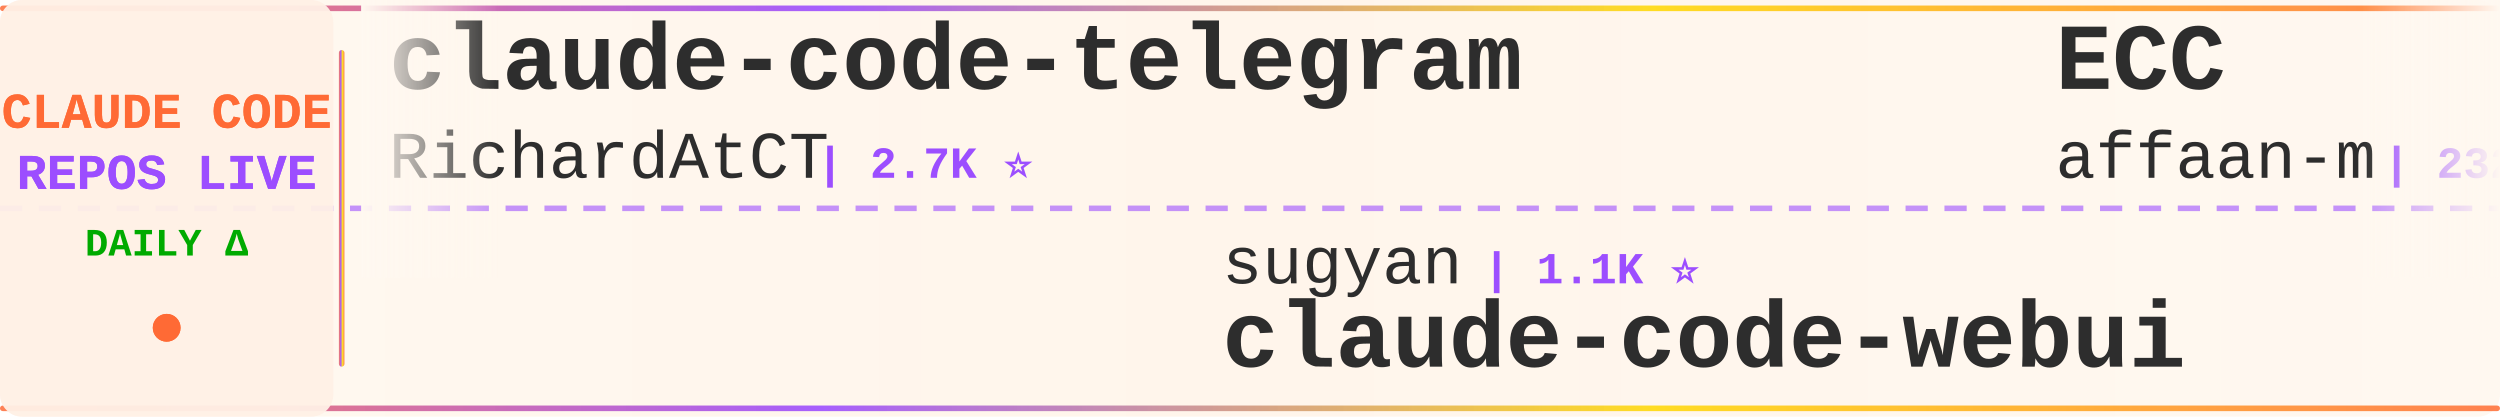
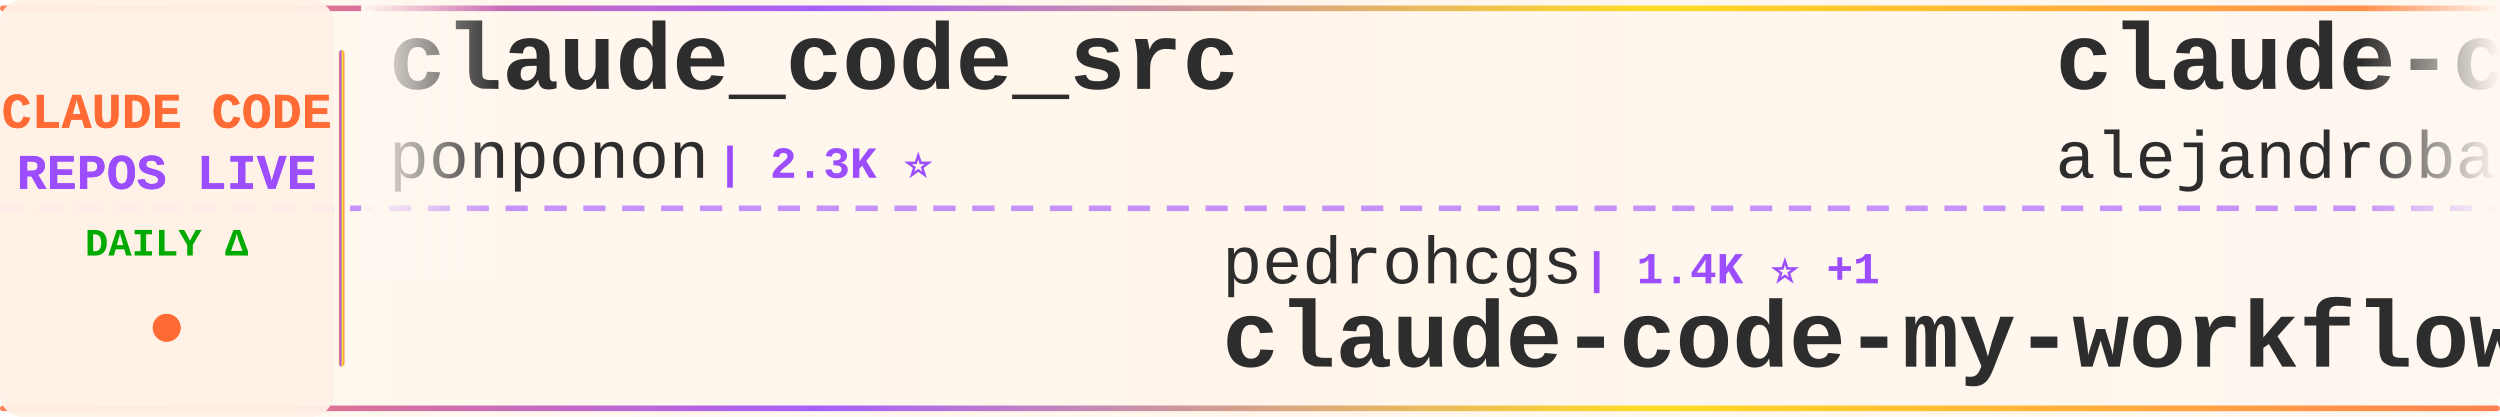
<svg xmlns="http://www.w3.org/2000/svg" width="900" height="150">
  <defs>
    <linearGradient id="tickerBg" x1="0%" y1="0%" x2="100%" y2="0%">
      <stop offset="0%" style="stop-color:#fff8f0;stop-opacity:0.98" />
      <stop offset="50%" style="stop-color:#fff5eb;stop-opacity:1" />
      <stop offset="100%" style="stop-color:#fff8f0;stop-opacity:0.98" />
    </linearGradient>
    <linearGradient id="borderGrad" x1="0%" y1="0%" x2="100%" y2="0%">
      <stop offset="0%" style="stop-color:#FF6B35;stop-opacity:0.85">
        <animate attributeName="stop-opacity" values="0.85;1;0.85" dur="2s" repeatCount="indefinite" />
      </stop>
      <stop offset="33%" style="stop-color:#9C4EFF;stop-opacity:0.9">
        <animate attributeName="stop-opacity" values="0.9;1;0.9" dur="2.2s" repeatCount="indefinite" />
      </stop>
      <stop offset="66%" style="stop-color:#FFD700;stop-opacity:0.85">
        <animate attributeName="stop-opacity" values="0.85;1;0.85" dur="1.8s" repeatCount="indefinite" />
      </stop>
      <stop offset="100%" style="stop-color:#FF6B35;stop-opacity:0.85">
        <animate attributeName="stop-opacity" values="0.85;1;0.85" dur="2s" repeatCount="indefinite" />
      </stop>
    </linearGradient>
    <filter id="textGlow">
      <feGaussianBlur stdDeviation="0.15" result="coloredBlur" />
      <feMerge>
        <feMergeNode in="coloredBlur" />
        <feMergeNode in="SourceGraphic" />
      </feMerge>
    </filter>
    <filter id="metricGlow">
      <feGaussianBlur stdDeviation="0.2" result="coloredBlur" />
      <feMerge>
        <feMergeNode in="coloredBlur" />
        <feMergeNode in="SourceGraphic" />
      </feMerge>
    </filter>
    <linearGradient id="leftFade" x1="0%" y1="0%" x2="100%" y2="0%">
      <stop offset="0%" style="stop-color:#fff8f0;stop-opacity:1" />
      <stop offset="100%" style="stop-color:#fff8f0;stop-opacity:0" />
    </linearGradient>
    <linearGradient id="rightFade" x1="0%" y1="0%" x2="100%" y2="0%">
      <stop offset="0%" style="stop-color:#fff8f0;stop-opacity:0" />
      <stop offset="100%" style="stop-color:#fff8f0;stop-opacity:1" />
    </linearGradient>
  </defs>
  <rect width="900" height="150" fill="url(#tickerBg)" rx="8" />
  <rect x="0" y="2" width="900" height="2" fill="url(#borderGrad)" rx="1" />
  <rect x="0" y="146" width="900" height="2" fill="url(#borderGrad)" rx="1" />
  <line x1="0" y1="75" x2="900" y2="75" stroke="#9C4EFF" stroke-width="2" stroke-dasharray="8 6" opacity="0.6" />
  <rect x="0" y="0" width="120" height="150" fill="#fff0e6" opacity="0.95" rx="8" />
  <text x="60" y="46" font-family="'Courier New', monospace" font-size="18" font-weight="bold" fill="#FF6B35" text-anchor="middle" filter="url(#textGlow)">
    CLAUDE CODE
  </text>
  <text x="60" y="68" font-family="'Courier New', monospace" font-size="18" font-weight="bold" fill="#9C4EFF" text-anchor="middle" filter="url(#textGlow)">
    REPOS LIVE
  </text>
  <text x="60" y="92" font-family="'Courier New', monospace" font-size="14" font-weight="bold" fill="#00aa00" text-anchor="middle">
    DAILY Δ
  </text>
  <circle cx="60" cy="118" r="5" fill="#FF6B35" filter="url(#metricGlow)">
    <animate attributeName="r" values="4;6;4" dur="1.5s" repeatCount="indefinite" />
    <animate attributeName="opacity" values="0.6;1;0.6" dur="1.5s" repeatCount="indefinite" />
  </circle>
  <rect x="122" y="18" width="2" height="114" fill="url(#borderGrad)" rx="1" />
  <clipPath id="tickerClip">
    <rect x="130" y="0" width="770" height="150" />
  </clipPath>
  <g clip-path="url(#tickerClip)">
    <g id="tickerItems">
      <animateTransform attributeName="transform" attributeType="XML" type="translate" from="0 0" to="-3000 0" dur="54s" repeatCount="indefinite" />
      <g transform="translate(0, 0)">
-         <text x="140" y="32" font-family="'Courier New', monospace" font-size="34" font-weight="bold" fill="#2d2d2d">claude-code-telegram</text>
-         <text x="140" y="64" font-family="'Courier New', monospace" font-size="24" font-weight="normal" fill="#2d2d2d" opacity="1.0">RichardAtCT</text>
-         <text x="294" y="64" font-family="'Courier New', monospace" font-size="16" font-weight="bold" fill="#9C4EFF"> | 2.7K ⭐</text>
+         <text x="140" y="32" font-family="'Courier New', monospace" font-size="34" font-weight="bold" fill="#2d2d2d">claude_code_src</text>
+         <text x="140" y="64" font-family="'Courier New', monospace" font-size="24" font-weight="normal" fill="#2d2d2d" opacity="1.0">ponponon</text>
+         <text x="258" y="64" font-family="'Courier New', monospace" font-size="16" font-weight="bold" fill="#9C4EFF"> | 2.3K ⭐</text>
      </g>
      <g transform="translate(300, 0)">
-         <text x="140" y="102" font-family="'Courier New', monospace" font-size="24" font-weight="normal" fill="#2d2d2d" opacity="1.0">sugyan</text>
-         <text x="234" y="102" font-family="'Courier New', monospace" font-size="16" font-weight="bold" fill="#9C4EFF"> | 1.1K ⭐</text>
-         <text x="140" y="132" font-family="'Courier New', monospace" font-size="34" font-weight="bold" fill="#2d2d2d">claude-code-webui</text>
+         <text x="140" y="102" font-family="'Courier New', monospace" font-size="24" font-weight="normal" fill="#2d2d2d" opacity="1.0">pedrohcgs</text>
+         <text x="270" y="102" font-family="'Courier New', monospace" font-size="16" font-weight="bold" fill="#9C4EFF"> | 1.4K ⭐ +1</text>
+         <text x="140" y="132" font-family="'Courier New', monospace" font-size="34" font-weight="bold" fill="#2d2d2d">claude-code-my-workflow</text>
      </g>
      <g transform="translate(600, 0)">
-         <text x="140" y="32" font-family="'Courier New', monospace" font-size="34" font-weight="bold" fill="#2d2d2d">ECC</text>
-         <text x="140" y="64" font-family="'Courier New', monospace" font-size="24" font-weight="normal" fill="#2d2d2d" opacity="1.0">affaan-m</text>
-         <text x="258" y="64" font-family="'Courier New', monospace" font-size="16" font-weight="bold" fill="#9C4EFF"> | 232.1K ⭐ +51</text>
+         <text x="140" y="32" font-family="'Courier New', monospace" font-size="34" font-weight="bold" fill="#2d2d2d">claude-code-from-source</text>
+         <text x="140" y="64" font-family="'Courier New', monospace" font-size="24" font-weight="normal" fill="#2d2d2d" opacity="1.0">alejandrobalderas</text>
+         <text x="366" y="64" font-family="'Courier New', monospace" font-size="16" font-weight="bold" fill="#9C4EFF"> | 2.7K ⭐</text>
      </g>
      <g transform="translate(900, 0)">
-         <text x="140" y="102" font-family="'Courier New', monospace" font-size="24" font-weight="normal" fill="#2d2d2d" opacity="1.0">Piebald-AI</text>
-         <text x="282" y="102" font-family="'Courier New', monospace" font-size="16" font-weight="bold" fill="#9C4EFF"> | 12.0K ⭐ +1</text>
-         <text x="140" y="132" font-family="'Courier New', monospace" font-size="34" font-weight="bold" fill="#2d2d2d">claude-code-system-promp...</text>
+         <text x="140" y="102" font-family="'Courier New', monospace" font-size="24" font-weight="normal" fill="#2d2d2d" opacity="1.0">KPR111</text>
+         <text x="234" y="102" font-family="'Courier New', monospace" font-size="16" font-weight="bold" fill="#9C4EFF"> | 18 ⭐</text>
+         <text x="140" y="132" font-family="'Courier New', monospace" font-size="34" font-weight="bold" fill="#2d2d2d">Claude-Code</text>
      </g>
      <g transform="translate(1200, 0)">
-         <text x="140" y="32" font-family="'Courier New', monospace" font-size="34" font-weight="bold" fill="#2d2d2d">Claude-Code-Usage-Monito...</text>
-         <text x="140" y="64" font-family="'Courier New', monospace" font-size="24" font-weight="normal" fill="#2d2d2d" opacity="1.0">Maciek-roboblog</text>
-         <text x="342" y="64" font-family="'Courier New', monospace" font-size="16" font-weight="bold" fill="#9C4EFF"> | 8.5K ⭐</text>
+         <text x="140" y="32" font-family="'Courier New', monospace" font-size="34" font-weight="bold" fill="#2d2d2d">andrej-karpathy-skills</text>
+         <text x="140" y="64" font-family="'Courier New', monospace" font-size="24" font-weight="normal" fill="#2d2d2d" opacity="1.0">multica-ai</text>
+         <text x="282" y="64" font-family="'Courier New', monospace" font-size="16" font-weight="bold" fill="#9C4EFF"> | 195.4K ⭐ +35</text>
      </g>
      <g transform="translate(1500, 0)">
-         <text x="140" y="102" font-family="'Courier New', monospace" font-size="24" font-weight="normal" fill="#2d2d2d" opacity="1.0">catlog22</text>
-         <text x="258" y="102" font-family="'Courier New', monospace" font-size="16" font-weight="bold" fill="#9C4EFF"> | 2.1K ⭐</text>
-         <text x="140" y="132" font-family="'Courier New', monospace" font-size="34" font-weight="bold" fill="#2d2d2d">Claude-Code-Workflow</text>
+         <text x="140" y="102" font-family="'Courier New', monospace" font-size="24" font-weight="normal" fill="#2d2d2d" opacity="1.0">diet103</text>
+         <text x="246" y="102" font-family="'Courier New', monospace" font-size="16" font-weight="bold" fill="#9C4EFF"> | 10.0K ⭐</text>
+         <text x="140" y="132" font-family="'Courier New', monospace" font-size="34" font-weight="bold" fill="#2d2d2d">claude-code-infrastructu...</text>
      </g>
      <g transform="translate(1800, 0)">
-         <text x="140" y="32" font-family="'Courier New', monospace" font-size="34" font-weight="bold" fill="#2d2d2d">claude-code-source</text>
-         <text x="140" y="64" font-family="'Courier New', monospace" font-size="24" font-weight="normal" fill="#2d2d2d" opacity="1.0">JrCx7scC</text>
-         <text x="258" y="64" font-family="'Courier New', monospace" font-size="16" font-weight="bold" fill="#9C4EFF"> | 371 ⭐</text>
+         <text x="140" y="32" font-family="'Courier New', monospace" font-size="34" font-weight="bold" fill="#2d2d2d">claude-code-base-action</text>
+         <text x="140" y="64" font-family="'Courier New', monospace" font-size="24" font-weight="normal" fill="#2d2d2d" opacity="1.0">anthropics</text>
+         <text x="282" y="64" font-family="'Courier New', monospace" font-size="16" font-weight="bold" fill="#9C4EFF"> | 920 ⭐</text>
      </g>
      <g transform="translate(2100, 0)">
-         <text x="140" y="102" font-family="'Courier New', monospace" font-size="24" font-weight="normal" fill="#2d2d2d" opacity="1.0">AprilNEA</text>
-         <text x="258" y="102" font-family="'Courier New', monospace" font-size="16" font-weight="bold" fill="#9C4EFF"> | 392 ⭐</text>
-         <text x="140" y="132" font-family="'Courier New', monospace" font-size="34" font-weight="bold" fill="#2d2d2d">claude-code-source</text>
+         <text x="140" y="102" font-family="'Courier New', monospace" font-size="24" font-weight="normal" fill="#2d2d2d" opacity="1.0">AICoderTudou</text>
+         <text x="306" y="102" font-family="'Courier New', monospace" font-size="16" font-weight="bold" fill="#9C4EFF"> | 497 ⭐</text>
+         <text x="140" y="132" font-family="'Courier New', monospace" font-size="34" font-weight="bold" fill="#2d2d2d">claude-code-tudou</text>
      </g>
      <g transform="translate(2400, 0)">
-         <text x="140" y="32" font-family="'Courier New', monospace" font-size="34" font-weight="bold" fill="#2d2d2d">claude-code-cheat-sheet</text>
-         <text x="140" y="64" font-family="'Courier New', monospace" font-size="24" font-weight="normal" fill="#2d2d2d" opacity="1.0">Njengah</text>
-         <text x="246" y="64" font-family="'Courier New', monospace" font-size="16" font-weight="bold" fill="#9C4EFF"> | 1.9K ⭐ +1</text>
+         <text x="140" y="32" font-family="'Courier New', monospace" font-size="34" font-weight="bold" fill="#2d2d2d">claude-code-hub</text>
+         <text x="140" y="64" font-family="'Courier New', monospace" font-size="24" font-weight="normal" fill="#2d2d2d" opacity="1.0">ding113</text>
+         <text x="246" y="64" font-family="'Courier New', monospace" font-size="16" font-weight="bold" fill="#9C4EFF"> | 3.3K ⭐</text>
      </g>
      <g transform="translate(2700, 0)">
-         <text x="140" y="102" font-family="'Courier New', monospace" font-size="24" font-weight="normal" fill="#2d2d2d" opacity="1.0">krusemediallc</text>
-         <text x="318" y="102" font-family="'Courier New', monospace" font-size="16" font-weight="bold" fill="#9C4EFF"> | 1.0K ⭐</text>
-         <text x="140" y="132" font-family="'Courier New', monospace" font-size="34" font-weight="bold" fill="#2d2d2d">arcads-claude-code</text>
+         <text x="140" y="102" font-family="'Courier New', monospace" font-size="24" font-weight="normal" fill="#2d2d2d" opacity="1.0">Chachamaru127</text>
+         <text x="318" y="102" font-family="'Courier New', monospace" font-size="16" font-weight="bold" fill="#9C4EFF"> | 3.0K ⭐</text>
+         <text x="140" y="132" font-family="'Courier New', monospace" font-size="34" font-weight="bold" fill="#2d2d2d">claude-code-harness</text>
      </g>
      <g transform="translate(3000, 0)">
-         <text x="140" y="32" font-family="'Courier New', monospace" font-size="34" font-weight="bold" fill="#2d2d2d">claude-code-telegram</text>
-         <text x="140" y="64" font-family="'Courier New', monospace" font-size="24" font-weight="normal" fill="#2d2d2d" opacity="1.0">RichardAtCT</text>
-         <text x="294" y="64" font-family="'Courier New', monospace" font-size="16" font-weight="bold" fill="#9C4EFF"> | 2.7K ⭐</text>
+         <text x="140" y="32" font-family="'Courier New', monospace" font-size="34" font-weight="bold" fill="#2d2d2d">claude_code_src</text>
+         <text x="140" y="64" font-family="'Courier New', monospace" font-size="24" font-weight="normal" fill="#2d2d2d" opacity="1.0">ponponon</text>
+         <text x="258" y="64" font-family="'Courier New', monospace" font-size="16" font-weight="bold" fill="#9C4EFF"> | 2.3K ⭐</text>
      </g>
      <g transform="translate(3300, 0)">
-         <text x="140" y="102" font-family="'Courier New', monospace" font-size="24" font-weight="normal" fill="#2d2d2d" opacity="1.0">sugyan</text>
-         <text x="234" y="102" font-family="'Courier New', monospace" font-size="16" font-weight="bold" fill="#9C4EFF"> | 1.1K ⭐</text>
-         <text x="140" y="132" font-family="'Courier New', monospace" font-size="34" font-weight="bold" fill="#2d2d2d">claude-code-webui</text>
+         <text x="140" y="102" font-family="'Courier New', monospace" font-size="24" font-weight="normal" fill="#2d2d2d" opacity="1.0">pedrohcgs</text>
+         <text x="270" y="102" font-family="'Courier New', monospace" font-size="16" font-weight="bold" fill="#9C4EFF"> | 1.4K ⭐ +1</text>
+         <text x="140" y="132" font-family="'Courier New', monospace" font-size="34" font-weight="bold" fill="#2d2d2d">claude-code-my-workflow</text>
      </g>
      <g transform="translate(3600, 0)">
-         <text x="140" y="32" font-family="'Courier New', monospace" font-size="34" font-weight="bold" fill="#2d2d2d">ECC</text>
-         <text x="140" y="64" font-family="'Courier New', monospace" font-size="24" font-weight="normal" fill="#2d2d2d" opacity="1.0">affaan-m</text>
-         <text x="258" y="64" font-family="'Courier New', monospace" font-size="16" font-weight="bold" fill="#9C4EFF"> | 232.1K ⭐ +51</text>
+         <text x="140" y="32" font-family="'Courier New', monospace" font-size="34" font-weight="bold" fill="#2d2d2d">claude-code-from-source</text>
+         <text x="140" y="64" font-family="'Courier New', monospace" font-size="24" font-weight="normal" fill="#2d2d2d" opacity="1.0">alejandrobalderas</text>
+         <text x="366" y="64" font-family="'Courier New', monospace" font-size="16" font-weight="bold" fill="#9C4EFF"> | 2.7K ⭐</text>
      </g>
      <g transform="translate(3900, 0)">
-         <text x="140" y="102" font-family="'Courier New', monospace" font-size="24" font-weight="normal" fill="#2d2d2d" opacity="1.0">Piebald-AI</text>
-         <text x="282" y="102" font-family="'Courier New', monospace" font-size="16" font-weight="bold" fill="#9C4EFF"> | 12.0K ⭐ +1</text>
-         <text x="140" y="132" font-family="'Courier New', monospace" font-size="34" font-weight="bold" fill="#2d2d2d">claude-code-system-promp...</text>
+         <text x="140" y="102" font-family="'Courier New', monospace" font-size="24" font-weight="normal" fill="#2d2d2d" opacity="1.0">KPR111</text>
+         <text x="234" y="102" font-family="'Courier New', monospace" font-size="16" font-weight="bold" fill="#9C4EFF"> | 18 ⭐</text>
+         <text x="140" y="132" font-family="'Courier New', monospace" font-size="34" font-weight="bold" fill="#2d2d2d">Claude-Code</text>
      </g>
    </g>
  </g>
  <rect x="130" y="0" width="50" height="100" fill="url(#leftFade)" />
  <rect x="850" y="0" width="50" height="100" fill="url(#rightFade)" />
</svg>
